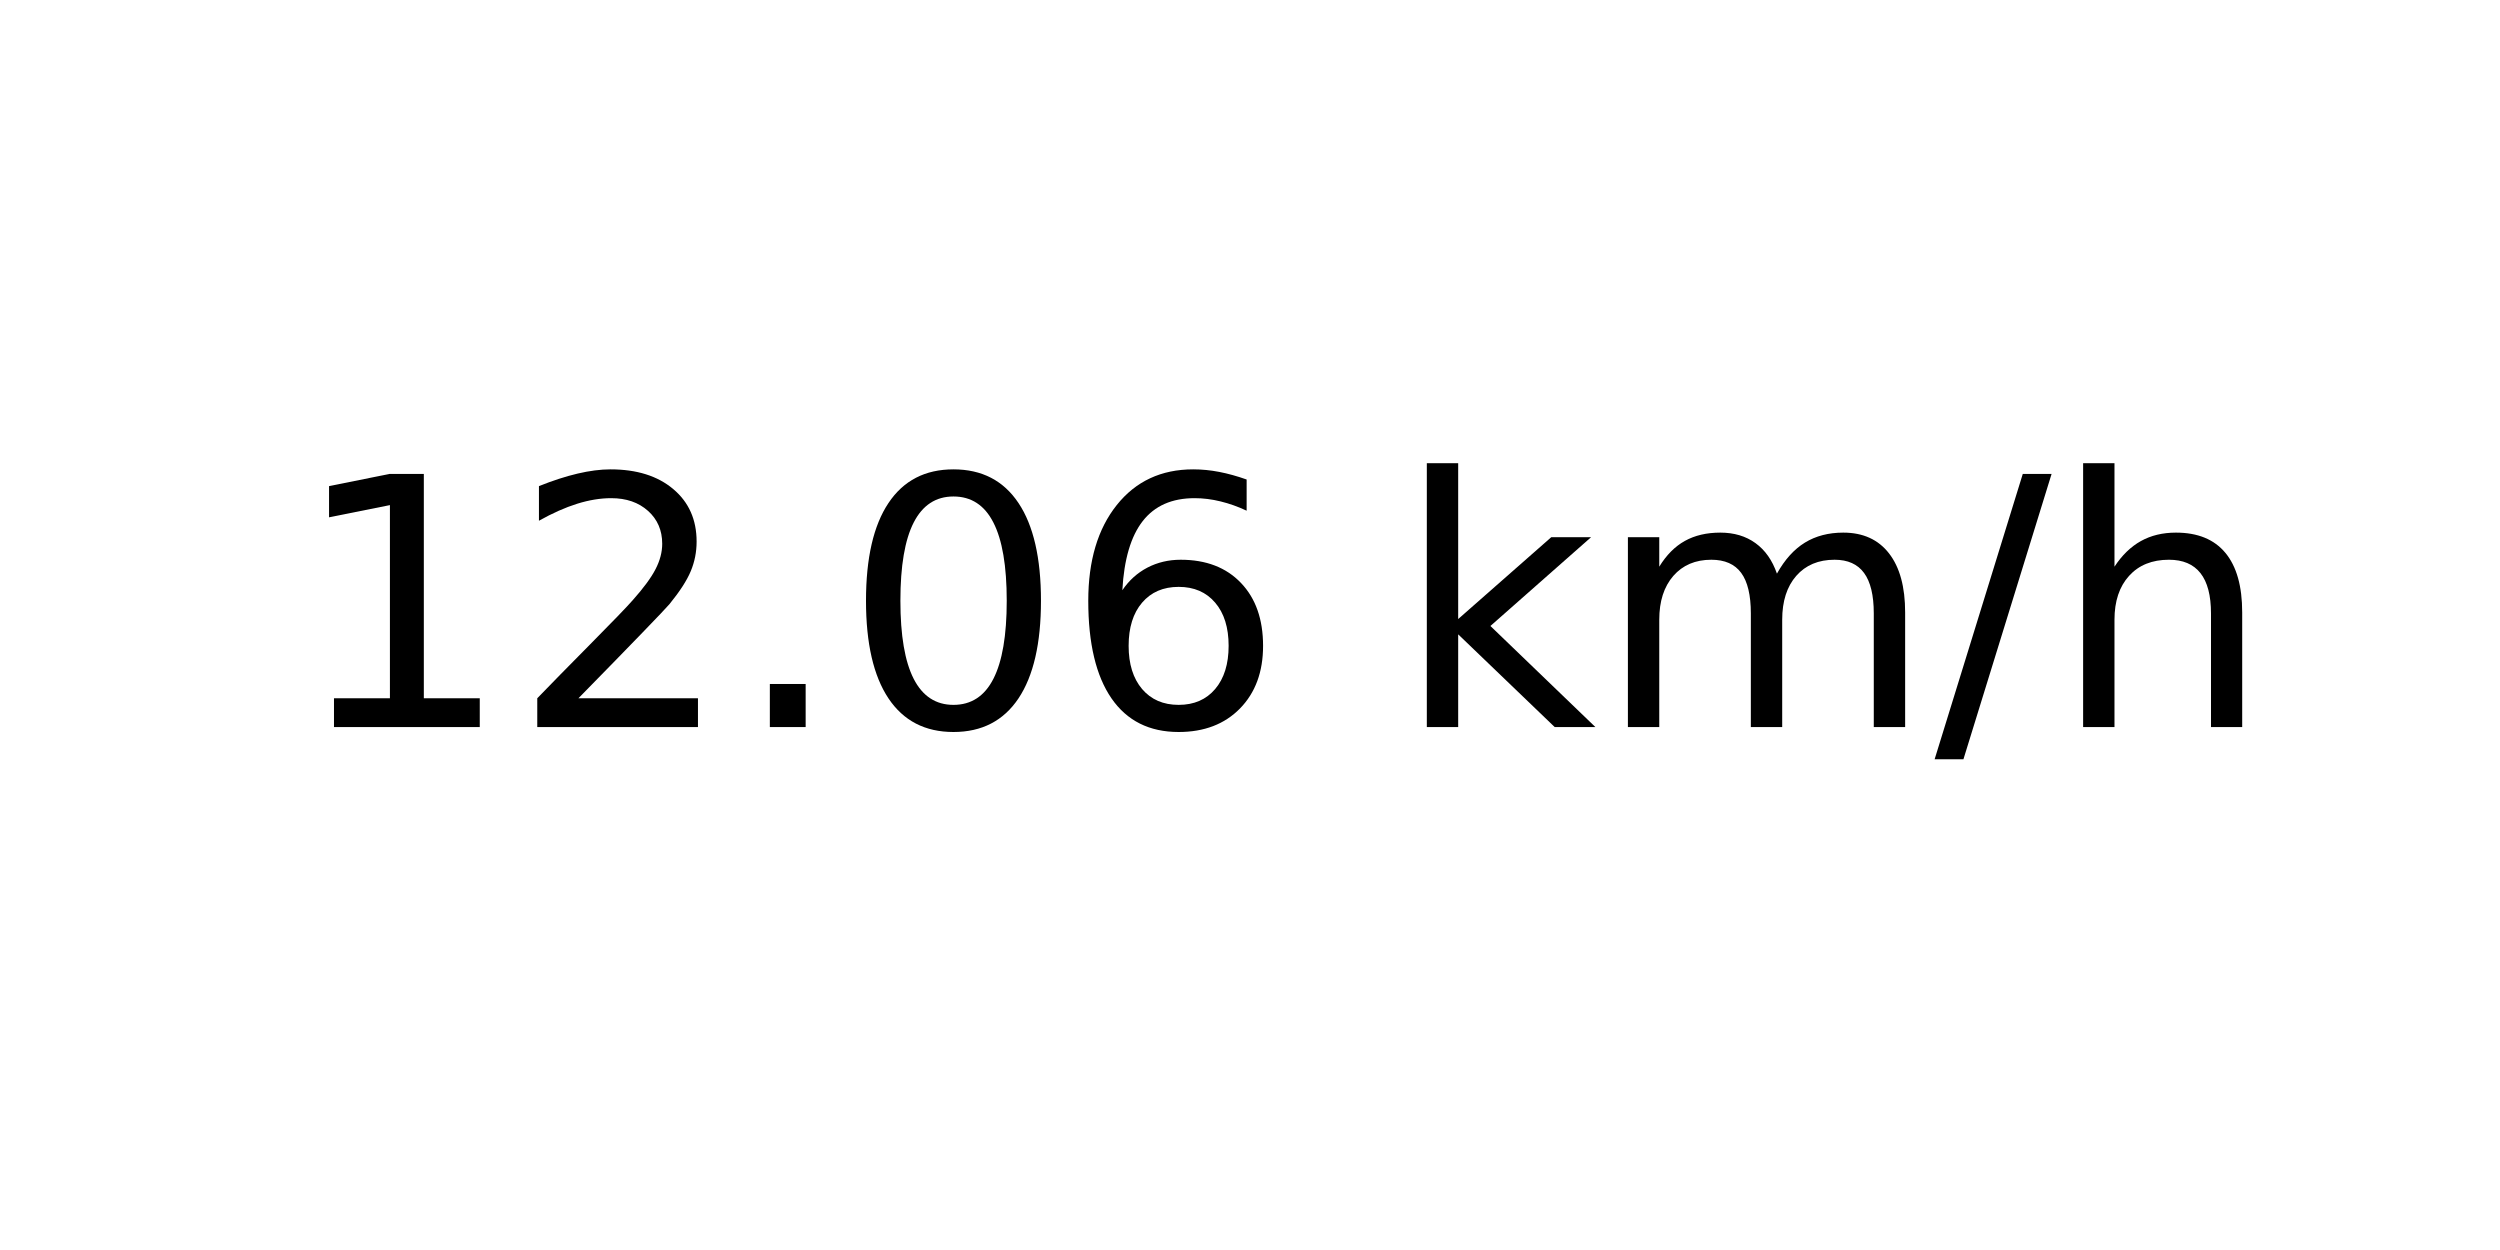
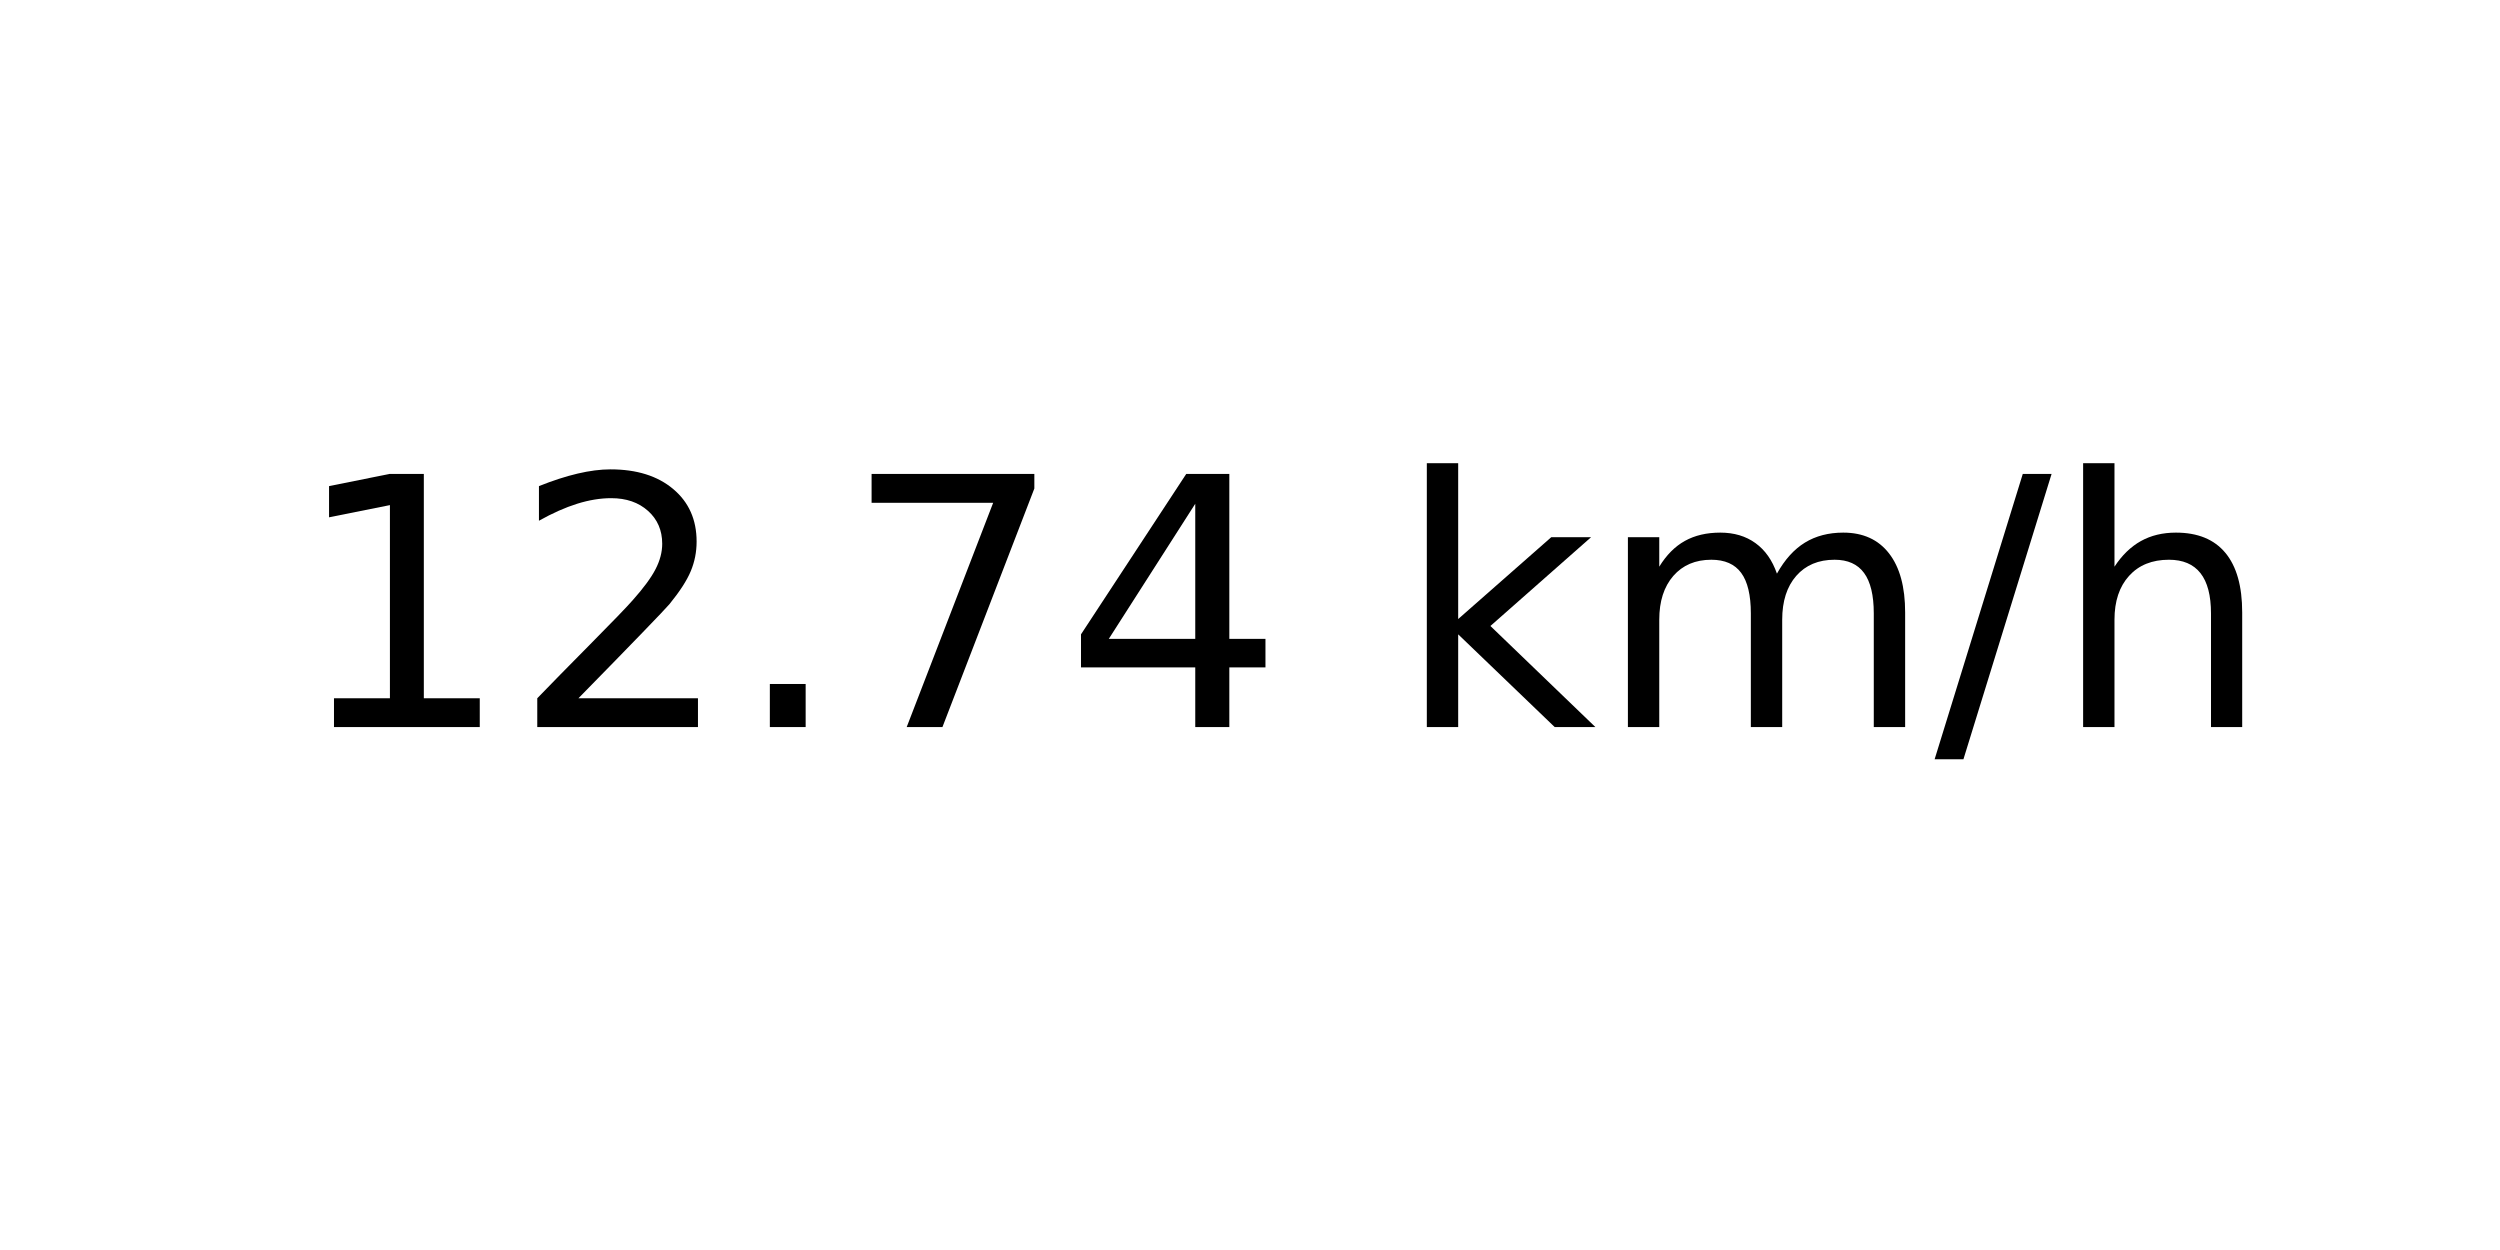
<svg xmlns="http://www.w3.org/2000/svg" xmlns:xlink="http://www.w3.org/1999/xlink" width="72pt" height="36pt" viewBox="0 0 72 36" version="1.1">
  <defs>
    <style type="text/css">*{stroke-linejoin: round; stroke-linecap: butt}</style>
  </defs>
  <g id="figure_1">
    <g id="axes_1">
      <g id="text_1">
        <g transform="translate(8.378125 20.93937) scale(0.1 -0.1)">
          <defs>
            <path id="DejaVuSans-31" d="M 794 531  L 1825 531  L 1825 4091  L 703 3866  L 703 4441  L 1819 4666  L 2450 4666  L 2450 531  L 3481 531  L 3481 0  L 794 0  L 794 531  z " transform="scale(0.015625)" />
            <path id="DejaVuSans-32" d="M 1228 531  L 3431 531  L 3431 0  L 469 0  L 469 531  Q 828 903 1448 1529  Q 2069 2156 2228 2338  Q 2531 2678 2651 2914  Q 2772 3150 2772 3378  Q 2772 3750 2511 3984  Q 2250 4219 1831 4219  Q 1534 4219 1204 4116  Q 875 4013 500 3803  L 500 4441  Q 881 4594 1212 4672  Q 1544 4750 1819 4750  Q 2544 4750 2975 4387  Q 3406 4025 3406 3419  Q 3406 3131 3298 2873  Q 3191 2616 2906 2266  Q 2828 2175 2409 1742  Q 1991 1309 1228 531  z " transform="scale(0.015625)" />
            <path id="DejaVuSans-2e" d="M 684 794  L 1344 794  L 1344 0  L 684 0  L 684 794  z " transform="scale(0.015625)" />
-             <path id="DejaVuSans-30" d="M 2034 4250  Q 1547 4250 1301 3770  Q 1056 3291 1056 2328  Q 1056 1369 1301 889  Q 1547 409 2034 409  Q 2525 409 2770 889  Q 3016 1369 3016 2328  Q 3016 3291 2770 3770  Q 2525 4250 2034 4250  z M 2034 4750  Q 2819 4750 3233 4129  Q 3647 3509 3647 2328  Q 3647 1150 3233 529  Q 2819 -91 2034 -91  Q 1250 -91 836 529  Q 422 1150 422 2328  Q 422 3509 836 4129  Q 1250 4750 2034 4750  z " transform="scale(0.015625)" />
-             <path id="DejaVuSans-36" d="M 2113 2584  Q 1688 2584 1439 2293  Q 1191 2003 1191 1497  Q 1191 994 1439 701  Q 1688 409 2113 409  Q 2538 409 2786 701  Q 3034 994 3034 1497  Q 3034 2003 2786 2293  Q 2538 2584 2113 2584  z M 3366 4563  L 3366 3988  Q 3128 4100 2886 4159  Q 2644 4219 2406 4219  Q 1781 4219 1451 3797  Q 1122 3375 1075 2522  Q 1259 2794 1537 2939  Q 1816 3084 2150 3084  Q 2853 3084 3261 2657  Q 3669 2231 3669 1497  Q 3669 778 3244 343  Q 2819 -91 2113 -91  Q 1303 -91 875 529  Q 447 1150 447 2328  Q 447 3434 972 4092  Q 1497 4750 2381 4750  Q 2619 4750 2861 4703  Q 3103 4656 3366 4563  z " transform="scale(0.015625)" />
+             <path id="DejaVuSans-37" d="M 525 4666  L 3525 4666  L 3525 4397  L 1831 0  L 1172 0  L 2766 4134  L 525 4134  L 525 4666  z " transform="scale(0.015625)" />
+             <path id="DejaVuSans-34" d="M 2419 4116  L 825 1625  L 2419 1625  L 2419 4116  z M 2253 4666  L 3047 4666  L 3047 1625  L 3713 1625  L 3713 1100  L 3047 1100  L 3047 0  L 2419 0  L 2419 1100  L 313 1100  L 313 1709  L 2253 4666  z " transform="scale(0.015625)" />
            <path id="DejaVuSans-20" transform="scale(0.015625)" />
            <path id="DejaVuSans-6b" d="M 581 4863  L 1159 4863  L 1159 1991  L 2875 3500  L 3609 3500  L 1753 1863  L 3688 0  L 2938 0  L 1159 1709  L 1159 0  L 581 0  L 581 4863  z " transform="scale(0.015625)" />
            <path id="DejaVuSans-6d" d="M 3328 2828  Q 3544 3216 3844 3400  Q 4144 3584 4550 3584  Q 5097 3584 5394 3201  Q 5691 2819 5691 2113  L 5691 0  L 5113 0  L 5113 2094  Q 5113 2597 4934 2840  Q 4756 3084 4391 3084  Q 3944 3084 3684 2787  Q 3425 2491 3425 1978  L 3425 0  L 2847 0  L 2847 2094  Q 2847 2600 2669 2842  Q 2491 3084 2119 3084  Q 1678 3084 1418 2786  Q 1159 2488 1159 1978  L 1159 0  L 581 0  L 581 3500  L 1159 3500  L 1159 2956  Q 1356 3278 1631 3431  Q 1906 3584 2284 3584  Q 2666 3584 2933 3390  Q 3200 3197 3328 2828  z " transform="scale(0.015625)" />
            <path id="DejaVuSans-2f" d="M 1625 4666  L 2156 4666  L 531 -594  L 0 -594  L 1625 4666  z " transform="scale(0.015625)" />
            <path id="DejaVuSans-68" d="M 3513 2113  L 3513 0  L 2938 0  L 2938 2094  Q 2938 2591 2744 2837  Q 2550 3084 2163 3084  Q 1697 3084 1428 2787  Q 1159 2491 1159 1978  L 1159 0  L 581 0  L 581 4863  L 1159 4863  L 1159 2956  Q 1366 3272 1645 3428  Q 1925 3584 2291 3584  Q 2894 3584 3203 3211  Q 3513 2838 3513 2113  z " transform="scale(0.015625)" />
          </defs>
          <use xlink:href="#DejaVuSans-31" />
          <use xlink:href="#DejaVuSans-32" x="63.623" />
          <use xlink:href="#DejaVuSans-2e" x="127.246" />
-           <use xlink:href="#DejaVuSans-30" x="159.033" />
-           <use xlink:href="#DejaVuSans-36" x="222.656" />
+           <use xlink:href="#DejaVuSans-37" x="159.033" />
+           <use xlink:href="#DejaVuSans-34" x="222.656" />
          <use xlink:href="#DejaVuSans-20" x="286.279" />
          <use xlink:href="#DejaVuSans-6b" x="318.066" />
          <use xlink:href="#DejaVuSans-6d" x="375.977" />
          <use xlink:href="#DejaVuSans-2f" x="473.389" />
          <use xlink:href="#DejaVuSans-68" x="507.08" />
        </g>
      </g>
    </g>
  </g>
</svg>
